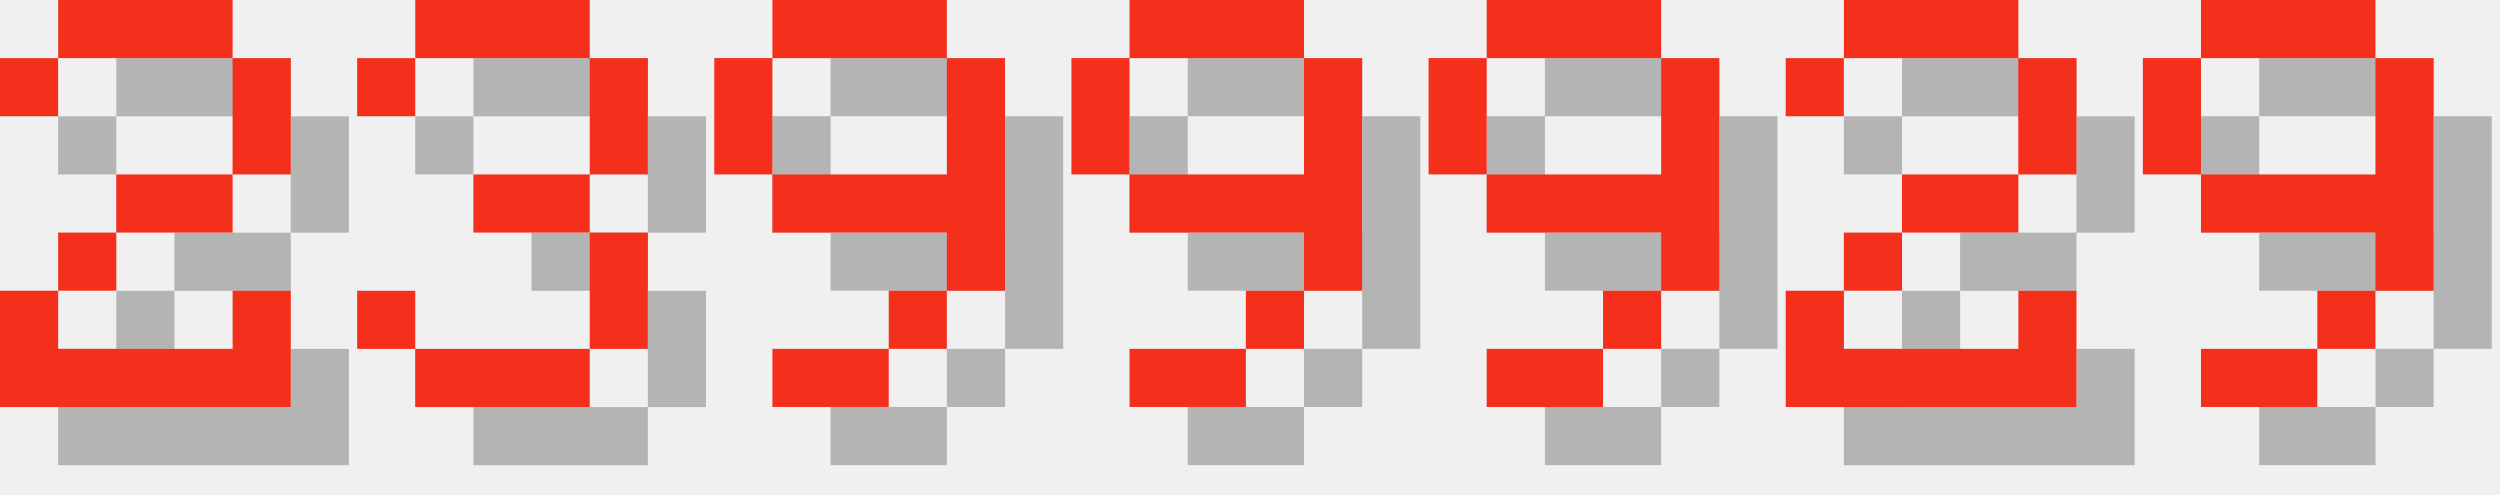
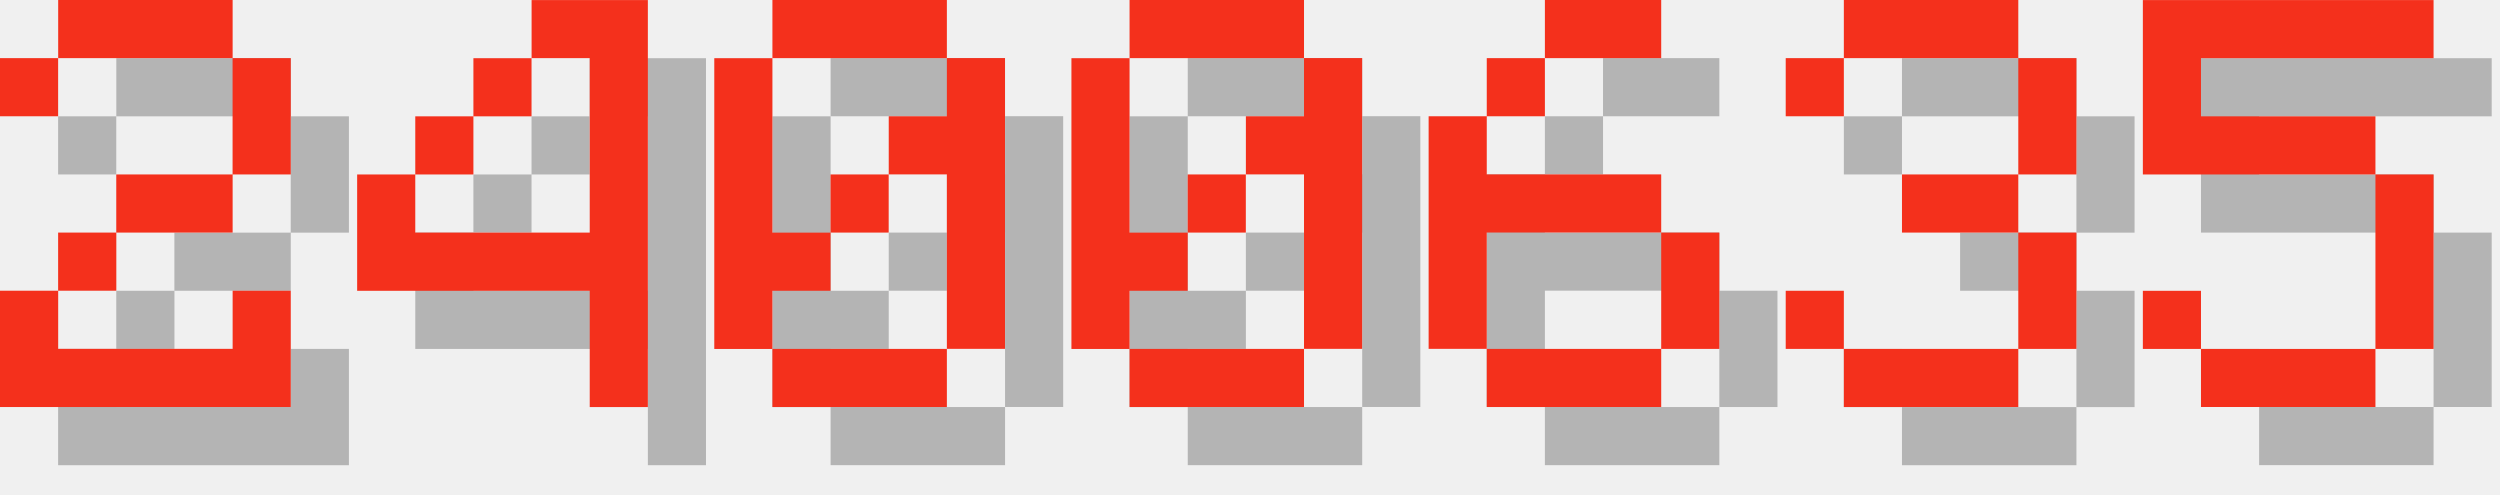
<svg xmlns="http://www.w3.org/2000/svg" version="1.1" width="182.0" height="36">
  <style>
        .text-foreground {
            fill: #F4301C;
        }
        .text-shadow {
            fill: #000000;
            fill-opacity: 0.25;
        }
    </style>
  <g class="digit" id="digit_2" transform="translate(0.0, 0), scale(4)">
    <path id="digit_2_shadow" class="text-shadow" d="m1.058 2.117v1.058h1.058v-1.058h3.175v2.117h-2.117v1.058h-1.058v1.058h-1.058v2.117h5.292v-2.117h-1.058v1.058h-3.175v-1.058h1.058v-1.058h2.117v-1.058h1.058v-2.117h-1.058v-1.058h-3.175v1.058h-1.058z" fill-opacity=".5" style="paint-order:stroke fill markers" />
    <path id="digit_2_fg" class="text-foreground" d="m0 1.058v1.058h1.058v-1.058h3.175v2.117h-2.117v1.058h-1.058v1.058h-1.058v2.117h5.292v-2.117h-1.058v1.058h-3.175v-1.058h1.058v-1.058h2.117v-1.058h1.058v-2.117h-1.058v-1.058h-3.175v1.058h-1.058z" fill="#fff" style="paint-order:stroke fill markers" />
  </g>
-   <g class="digit" id="digit_3" transform="translate(26.0, 0), scale(4)">
+   <g class="digit" id="digit_4" transform="translate(26.0, 0), scale(4)">
+     <path id="digit_4_shadow" class="text-shadow" d="m4.233 1.058v1.058h1.058v3.175h-3.175v-1.058h-1.058v2.117h4.233v2.117h1.058v-7.408h-2.117zm-2.117 3.175h1.058v-1.058h-1.058v1.058zm1.058-1.058h1.058v-1.058h-1.058v1.058z" fill-opacity=".5" style="paint-order:stroke fill markers" />
+     <path id="digit_4_fg" class="text-foreground" d="m3.175 0v1.058h1.058v3.175h-3.175v-1.058h-1.058v2.117h4.233v2.117h1.058v-7.408h-2.117zm-2.117 3.175h1.058v-1.058h-1.058v1.058zm1.058-1.058h1.058v-1.058h-1.058v1.058z" fill="#fff" style="paint-order:stroke fill markers" />
+   </g>
+   <g class="digit" id="digit_0" transform="translate(52.0, 0), scale(4)">
+     <path id="digit_0_shadow" class="text-shadow" d="m2.117 1.058v1.058h3.175v-1.058h-3.175zm3.175 1.058v1.058h-1.058v1.058h1.058v3.175h1.058v-5.292h-1.058zm0 5.292h-3.175v1.058h3.175v-1.058zm-3.175 0v-1.058h1.058v-1.058h-1.058v-3.175h-1.058v5.292h1.058zm1.058-2.117h1.058v-1.058h-1.058v1.058z" fill-opacity=".5" style="paint-order:stroke fill markers" />
+     <path id="digit_0_fg" class="text-foreground" d="m1.058 0v1.058h3.175v-1.058h-3.175zm3.175 1.058v1.058h-1.058v1.058h1.058v3.175h1.058v-5.292h-1.058zm0 5.292h-3.175v1.058h3.175v-1.058zm-3.175 0v-1.058h1.058v-1.058h-1.058v-3.175h-1.058v5.292h1.058zm1.058-2.117h1.058v-1.058h-1.058v1.058z" fill="#fff" style="paint-order:stroke fill markers" />
+   </g>
+   <g class="digit" id="digit_0" transform="translate(78.0, 0), scale(4)">
+     <path id="digit_0_shadow" class="text-shadow" d="m2.117 1.058v1.058h3.175v-1.058h-3.175zm3.175 1.058v1.058h-1.058v1.058h1.058v3.175h1.058v-5.292h-1.058zm0 5.292h-3.175v1.058h3.175v-1.058zm-3.175 0v-1.058h1.058v-1.058h-1.058v-3.175h-1.058v5.292h1.058zm1.058-2.117h1.058v-1.058h-1.058v1.058z" fill-opacity=".5" style="paint-order:stroke fill markers" />
+     <path id="digit_0_fg" class="text-foreground" d="m1.058 0v1.058h3.175v-1.058h-3.175zm3.175 1.058v1.058h-1.058v1.058h1.058v3.175h1.058v-5.292h-1.058zm0 5.292h-3.175v1.058h3.175v-1.058zm-3.175 0v-1.058h1.058v-1.058h-1.058v-3.175h-1.058v5.292h1.058zm1.058-2.117h1.058v-1.058h-1.058v1.058z" fill="#fff" style="paint-order:stroke fill markers" />
+   </g>
+   <g class="digit" id="digit_6" transform="translate(104.0, 0), scale(4)">
+     <path id="digit_6_shadow" class="text-shadow" d="m3.175 1.058v1.058h2.117v-1.058h-2.117zm0 1.058h-1.058v1.058h1.058v-1.058zm-1.058 1.058h-1.058v4.233h1.058v-2.117h3.175v-1.058h-3.175v-1.058zm3.175 2.117v2.117h1.058v-2.117h-1.058zm0 2.117h-3.175v1.058h3.175v-1.058z" fill-opacity=".5" style="paint-order:stroke fill markers" />
+     <path id="digit_6_fg" class="text-foreground" d="m2.117 0v1.058h2.117v-1.058h-2.117zm0 1.058h-1.058v1.058h1.058v-1.058zm-1.058 1.058h-1.058v4.233h1.058v-2.117h3.175v-1.058h-3.175v-1.058zm3.175 2.117v2.117h1.058v-2.117h-1.058zm0 2.117h-3.175v1.058h3.175v-1.058z" fill="#fff" style="paint-order:stroke fill markers" />
+   </g>
+   <g class="digit" id="digit_3" transform="translate(130.0, 0), scale(4)">
    <path id="digit_3_shadow" class="text-shadow" d="m1.058 2.117v1.058h1.058v-1.058h3.175v2.117h-2.117v1.058h2.117v2.117h-3.175v-1.058h-1.058v1.058h1.058v1.058h3.175v-1.058h1.058v-2.117h-1.058v-1.058h1.058v-2.117h-1.058v-1.058h-3.175v1.058h-1.058z" fill-opacity=".5" style="paint-order:stroke fill markers" />
    <path id="digit_3_fg" class="text-foreground" d="m0 1.058v1.058h1.058v-1.058h3.175v2.117h-2.117v1.058h2.117v2.117h-3.175v-1.058h-1.058v1.058h1.058v1.058h3.175v-1.058h1.058v-2.117h-1.058v-1.058h1.058v-2.117h-1.058v-1.058h-3.175v1.058h-1.058z" fill="#fff" style="paint-order:stroke fill markers" />
  </g>
-   <g class="digit" id="digit_9" transform="translate(52.0, 0), scale(4)">
-     <path id="digit_9_shadow" class="text-shadow" d="m2.117 1.058v1.058h3.175v-1.058h-3.175zm3.175 1.058v2.117h-3.175v1.058h3.175v1.058h1.058v-4.233h-1.058zm0 4.233h-1.058v1.058h1.058v-1.058zm-1.058 1.058h-2.117v1.058h2.117v-1.058zm-2.117-3.175v-2.117h-1.058v2.117h1.058z" fill-opacity=".5" style="paint-order:stroke fill markers" />
-     <path id="digit_9_fg" class="text-foreground" d="m1.058 0v1.058h3.175v-1.058h-3.175zm3.175 1.058v2.117h-3.175v1.058h3.175v1.058h1.058v-4.233h-1.058zm0 4.233h-1.058v1.058h1.058v-1.058zm-1.058 1.058h-2.117v1.058h2.117v-1.058zm-2.117-3.175v-2.117h-1.058v2.117h1.058z" fill="#fff" style="paint-order:stroke fill markers" />
-   </g>
-   <g class="digit" id="digit_9" transform="translate(78.0, 0), scale(4)">
-     <path id="digit_9_shadow" class="text-shadow" d="m2.117 1.058v1.058h3.175v-1.058h-3.175zm3.175 1.058v2.117h-3.175v1.058h3.175v1.058h1.058v-4.233h-1.058zm0 4.233h-1.058v1.058h1.058v-1.058zm-1.058 1.058h-2.117v1.058h2.117v-1.058zm-2.117-3.175v-2.117h-1.058v2.117h1.058z" fill-opacity=".5" style="paint-order:stroke fill markers" />
-     <path id="digit_9_fg" class="text-foreground" d="m1.058 0v1.058h3.175v-1.058h-3.175zm3.175 1.058v2.117h-3.175v1.058h3.175v1.058h1.058v-4.233h-1.058zm0 4.233h-1.058v1.058h1.058v-1.058zm-1.058 1.058h-2.117v1.058h2.117v-1.058zm-2.117-3.175v-2.117h-1.058v2.117h1.058z" fill="#fff" style="paint-order:stroke fill markers" />
-   </g>
-   <g class="digit" id="digit_9" transform="translate(104.0, 0), scale(4)">
-     <path id="digit_9_shadow" class="text-shadow" d="m2.117 1.058v1.058h3.175v-1.058h-3.175zm3.175 1.058v2.117h-3.175v1.058h3.175v1.058h1.058v-4.233h-1.058zm0 4.233h-1.058v1.058h1.058v-1.058zm-1.058 1.058h-2.117v1.058h2.117v-1.058zm-2.117-3.175v-2.117h-1.058v2.117h1.058z" fill-opacity=".5" style="paint-order:stroke fill markers" />
-     <path id="digit_9_fg" class="text-foreground" d="m1.058 0v1.058h3.175v-1.058h-3.175zm3.175 1.058v2.117h-3.175v1.058h3.175v1.058h1.058v-4.233h-1.058zm0 4.233h-1.058v1.058h1.058v-1.058zm-1.058 1.058h-2.117v1.058h2.117v-1.058zm-2.117-3.175v-2.117h-1.058v2.117h1.058z" fill="#fff" style="paint-order:stroke fill markers" />
-   </g>
-   <g class="digit" id="digit_2" transform="translate(130.0, 0), scale(4)">
-     <path id="digit_2_shadow" class="text-shadow" d="m1.058 2.117v1.058h1.058v-1.058h3.175v2.117h-2.117v1.058h-1.058v1.058h-1.058v2.117h5.292v-2.117h-1.058v1.058h-3.175v-1.058h1.058v-1.058h2.117v-1.058h1.058v-2.117h-1.058v-1.058h-3.175v1.058h-1.058z" fill-opacity=".5" style="paint-order:stroke fill markers" />
-     <path id="digit_2_fg" class="text-foreground" d="m0 1.058v1.058h1.058v-1.058h3.175v2.117h-2.117v1.058h-1.058v1.058h-1.058v2.117h5.292v-2.117h-1.058v1.058h-3.175v-1.058h1.058v-1.058h2.117v-1.058h1.058v-2.117h-1.058v-1.058h-3.175v1.058h-1.058z" fill="#fff" style="paint-order:stroke fill markers" />
-   </g>
-   <g class="digit" id="digit_9" transform="translate(156.0, 0), scale(4)">
-     <path id="digit_9_shadow" class="text-shadow" d="m2.117 1.058v1.058h3.175v-1.058h-3.175zm3.175 1.058v2.117h-3.175v1.058h3.175v1.058h1.058v-4.233h-1.058zm0 4.233h-1.058v1.058h1.058v-1.058zm-1.058 1.058h-2.117v1.058h2.117v-1.058zm-2.117-3.175v-2.117h-1.058v2.117h1.058z" fill-opacity=".5" style="paint-order:stroke fill markers" />
-     <path id="digit_9_fg" class="text-foreground" d="m1.058 0v1.058h3.175v-1.058h-3.175zm3.175 1.058v2.117h-3.175v1.058h3.175v1.058h1.058v-4.233h-1.058zm0 4.233h-1.058v1.058h1.058v-1.058zm-1.058 1.058h-2.117v1.058h2.117v-1.058zm-2.117-3.175v-2.117h-1.058v2.117h1.058z" fill="#fff" style="paint-order:stroke fill markers" />
+   <g class="digit" id="digit_5" transform="translate(156.0, 0), scale(4)">
+     <path id="digit_5_shadow" class="text-shadow" d="m1.058 1.058v3.175h4.233v3.175h-3.175v-1.058h-1.058v1.058h1.058v1.058h3.175v-1.058h1.058v-3.175h-1.058v-1.058h-3.175v-1.058h4.233v-1.058h-5.292z" fill-opacity=".5" style="paint-order:stroke fill markers" />
+     <path id="digit_5_fg" class="text-foreground" d="m0 0v3.175h4.233v3.175h-3.175v-1.058h-1.058v1.058h1.058v1.058h3.175v-1.058h1.058v-3.175h-1.058v-1.058h-3.175v-1.058h4.233v-1.058h-5.292z" fill="#fff" style="paint-order:stroke fill markers" />
  </g>
</svg>
